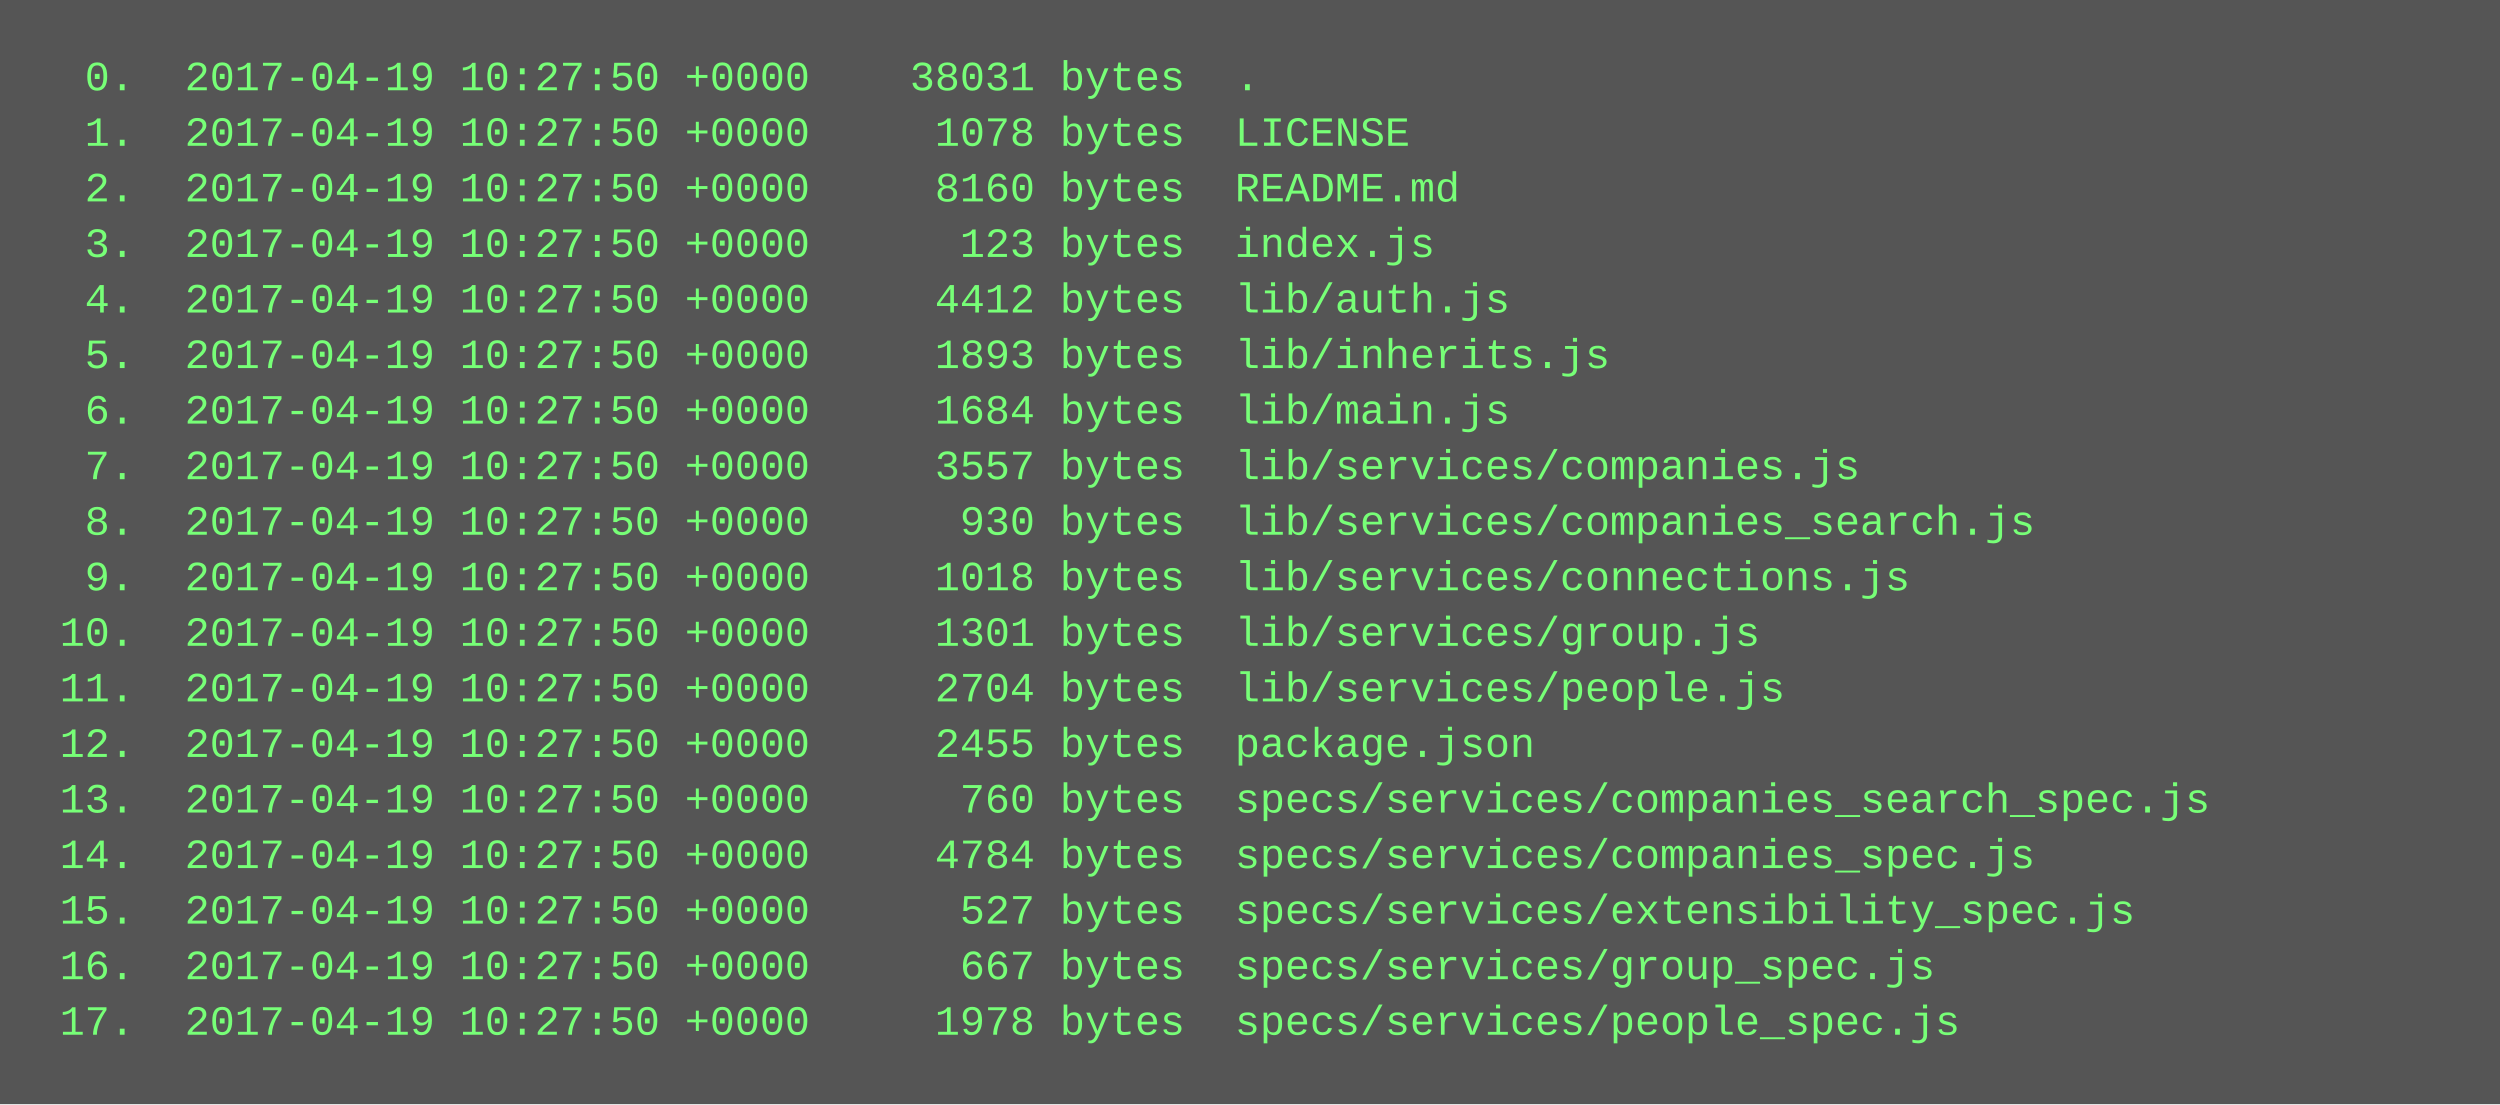
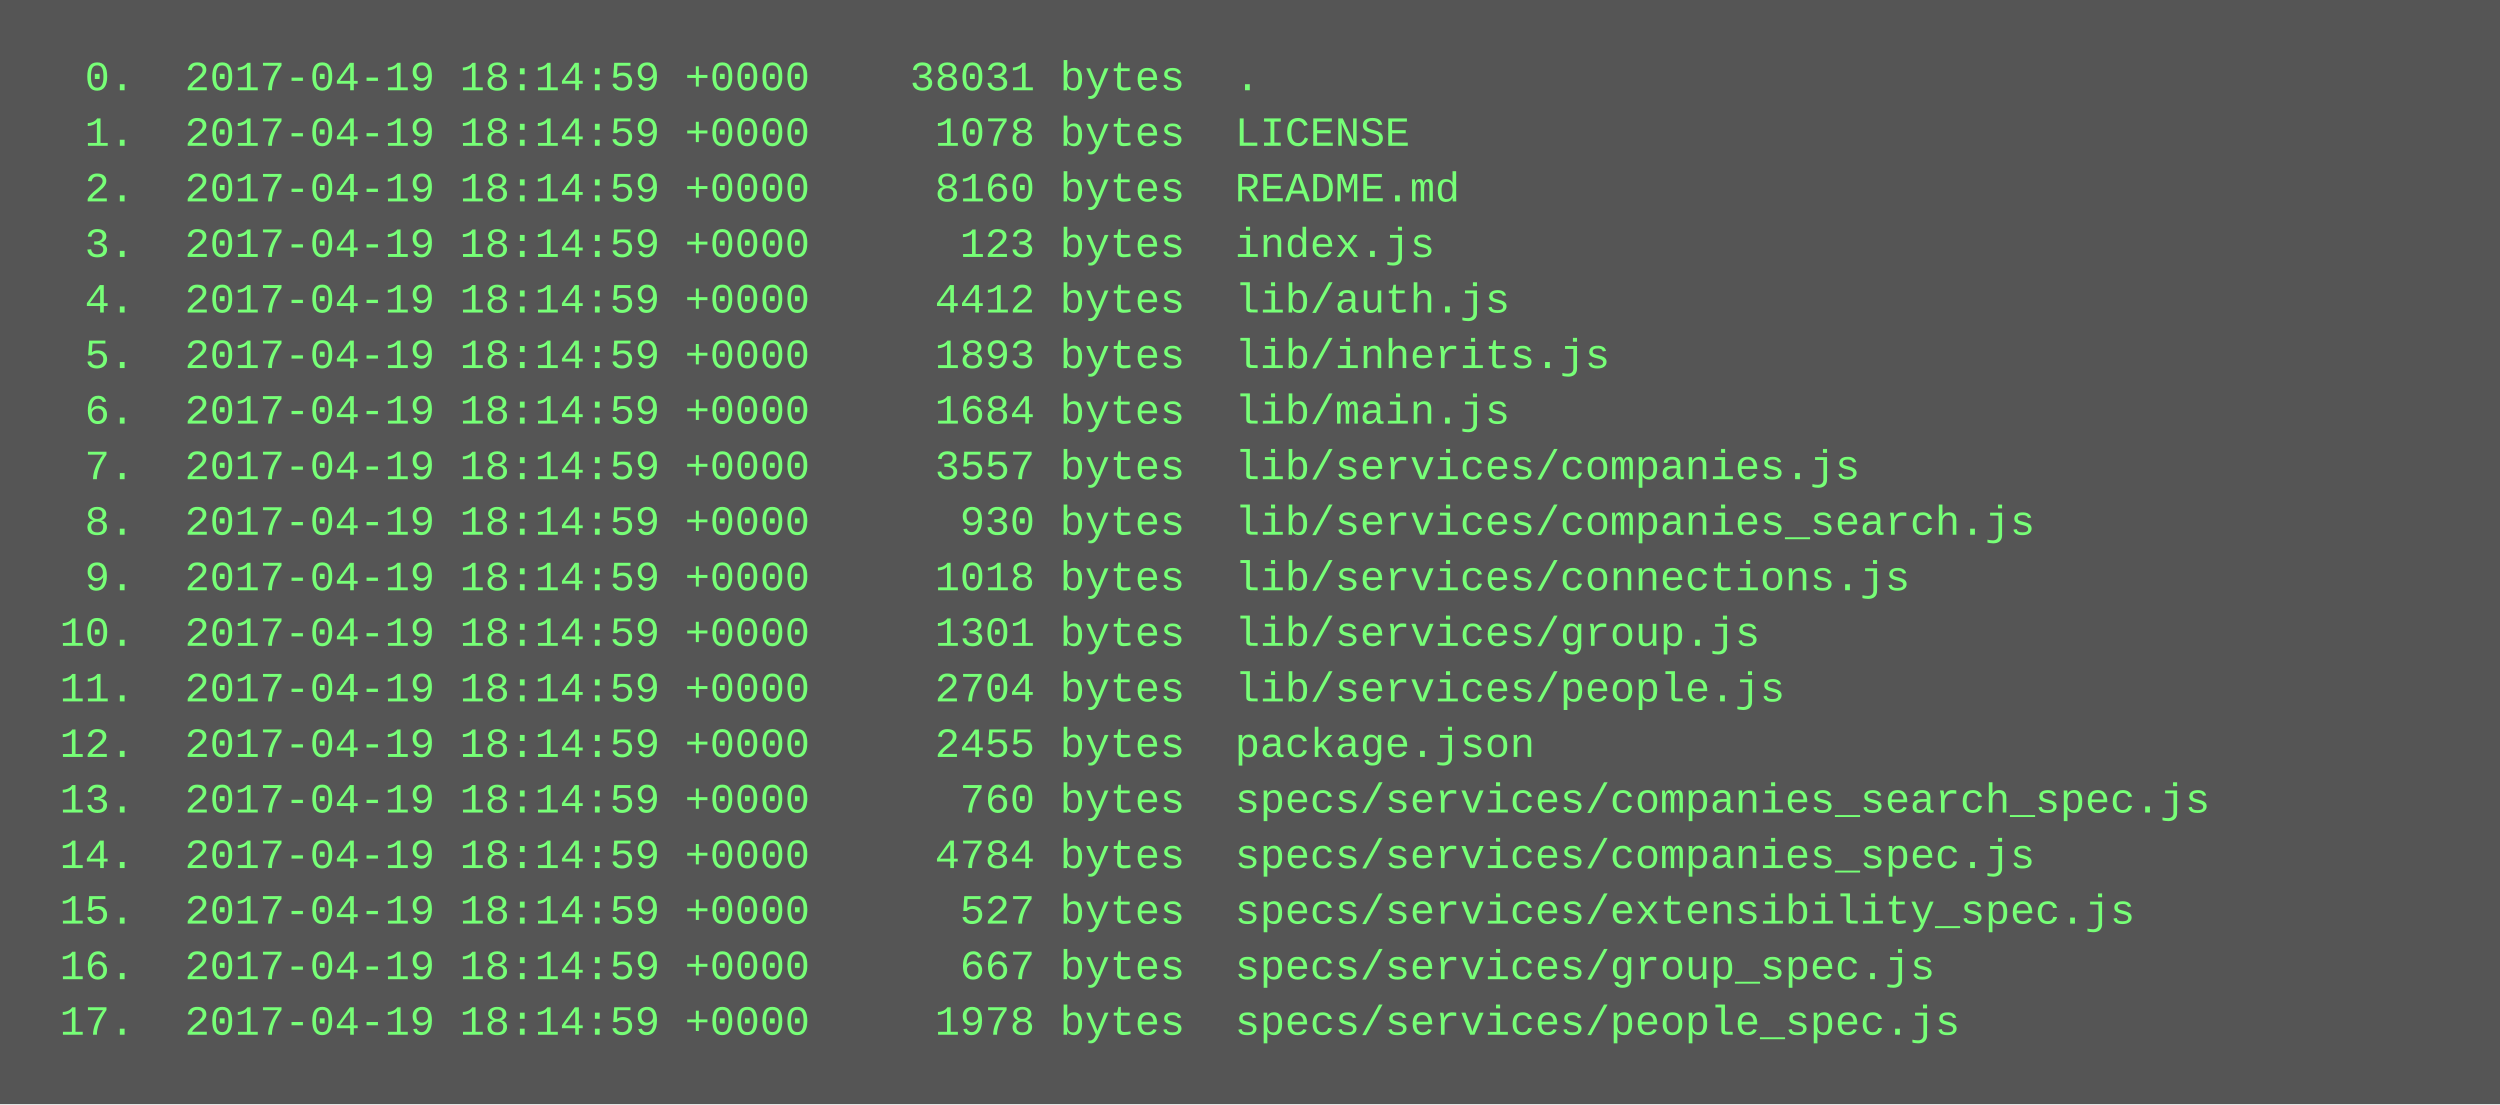
<svg xmlns="http://www.w3.org/2000/svg" height="318" width="720">
  <rect height="318" fill="#555" width="720" />
  <text fill="#7f7" font-family="Courier New" font-size="12" xml:space="preserve">
-     <tspan x="10" y="26">  0.  2017-04-19 10:27:50 +0000    38031 bytes  .</tspan>
-     <tspan x="10" y="42">  1.  2017-04-19 10:27:50 +0000     1078 bytes  LICENSE</tspan>
-     <tspan x="10" y="58">  2.  2017-04-19 10:27:50 +0000     8160 bytes  README.md</tspan>
-     <tspan x="10" y="74">  3.  2017-04-19 10:27:50 +0000      123 bytes  index.js</tspan>
-     <tspan x="10" y="90">  4.  2017-04-19 10:27:50 +0000     4412 bytes  lib/auth.js</tspan>
-     <tspan x="10" y="106">  5.  2017-04-19 10:27:50 +0000     1893 bytes  lib/inherits.js</tspan>
-     <tspan x="10" y="122">  6.  2017-04-19 10:27:50 +0000     1684 bytes  lib/main.js</tspan>
-     <tspan x="10" y="138">  7.  2017-04-19 10:27:50 +0000     3557 bytes  lib/services/companies.js</tspan>
-     <tspan x="10" y="154">  8.  2017-04-19 10:27:50 +0000      930 bytes  lib/services/companies_search.js</tspan>
-     <tspan x="10" y="170">  9.  2017-04-19 10:27:50 +0000     1018 bytes  lib/services/connections.js</tspan>
-     <tspan x="10" y="186"> 10.  2017-04-19 10:27:50 +0000     1301 bytes  lib/services/group.js</tspan>
-     <tspan x="10" y="202"> 11.  2017-04-19 10:27:50 +0000     2704 bytes  lib/services/people.js</tspan>
-     <tspan x="10" y="218"> 12.  2017-04-19 10:27:50 +0000     2455 bytes  package.json</tspan>
-     <tspan x="10" y="234"> 13.  2017-04-19 10:27:50 +0000      760 bytes  specs/services/companies_search_spec.js</tspan>
-     <tspan x="10" y="250"> 14.  2017-04-19 10:27:50 +0000     4784 bytes  specs/services/companies_spec.js</tspan>
-     <tspan x="10" y="266"> 15.  2017-04-19 10:27:50 +0000      527 bytes  specs/services/extensibility_spec.js</tspan>
-     <tspan x="10" y="282"> 16.  2017-04-19 10:27:50 +0000      667 bytes  specs/services/group_spec.js</tspan>
-     <tspan x="10" y="298"> 17.  2017-04-19 10:27:50 +0000     1978 bytes  specs/services/people_spec.js</tspan>
+     <tspan x="10" y="26">  0.  2017-04-19 18:14:59 +0000    38031 bytes  .</tspan>
+     <tspan x="10" y="42">  1.  2017-04-19 18:14:59 +0000     1078 bytes  LICENSE</tspan>
+     <tspan x="10" y="58">  2.  2017-04-19 18:14:59 +0000     8160 bytes  README.md</tspan>
+     <tspan x="10" y="74">  3.  2017-04-19 18:14:59 +0000      123 bytes  index.js</tspan>
+     <tspan x="10" y="90">  4.  2017-04-19 18:14:59 +0000     4412 bytes  lib/auth.js</tspan>
+     <tspan x="10" y="106">  5.  2017-04-19 18:14:59 +0000     1893 bytes  lib/inherits.js</tspan>
+     <tspan x="10" y="122">  6.  2017-04-19 18:14:59 +0000     1684 bytes  lib/main.js</tspan>
+     <tspan x="10" y="138">  7.  2017-04-19 18:14:59 +0000     3557 bytes  lib/services/companies.js</tspan>
+     <tspan x="10" y="154">  8.  2017-04-19 18:14:59 +0000      930 bytes  lib/services/companies_search.js</tspan>
+     <tspan x="10" y="170">  9.  2017-04-19 18:14:59 +0000     1018 bytes  lib/services/connections.js</tspan>
+     <tspan x="10" y="186"> 10.  2017-04-19 18:14:59 +0000     1301 bytes  lib/services/group.js</tspan>
+     <tspan x="10" y="202"> 11.  2017-04-19 18:14:59 +0000     2704 bytes  lib/services/people.js</tspan>
+     <tspan x="10" y="218"> 12.  2017-04-19 18:14:59 +0000     2455 bytes  package.json</tspan>
+     <tspan x="10" y="234"> 13.  2017-04-19 18:14:59 +0000      760 bytes  specs/services/companies_search_spec.js</tspan>
+     <tspan x="10" y="250"> 14.  2017-04-19 18:14:59 +0000     4784 bytes  specs/services/companies_spec.js</tspan>
+     <tspan x="10" y="266"> 15.  2017-04-19 18:14:59 +0000      527 bytes  specs/services/extensibility_spec.js</tspan>
+     <tspan x="10" y="282"> 16.  2017-04-19 18:14:59 +0000      667 bytes  specs/services/group_spec.js</tspan>
+     <tspan x="10" y="298"> 17.  2017-04-19 18:14:59 +0000     1978 bytes  specs/services/people_spec.js</tspan>
  </text>
</svg>
